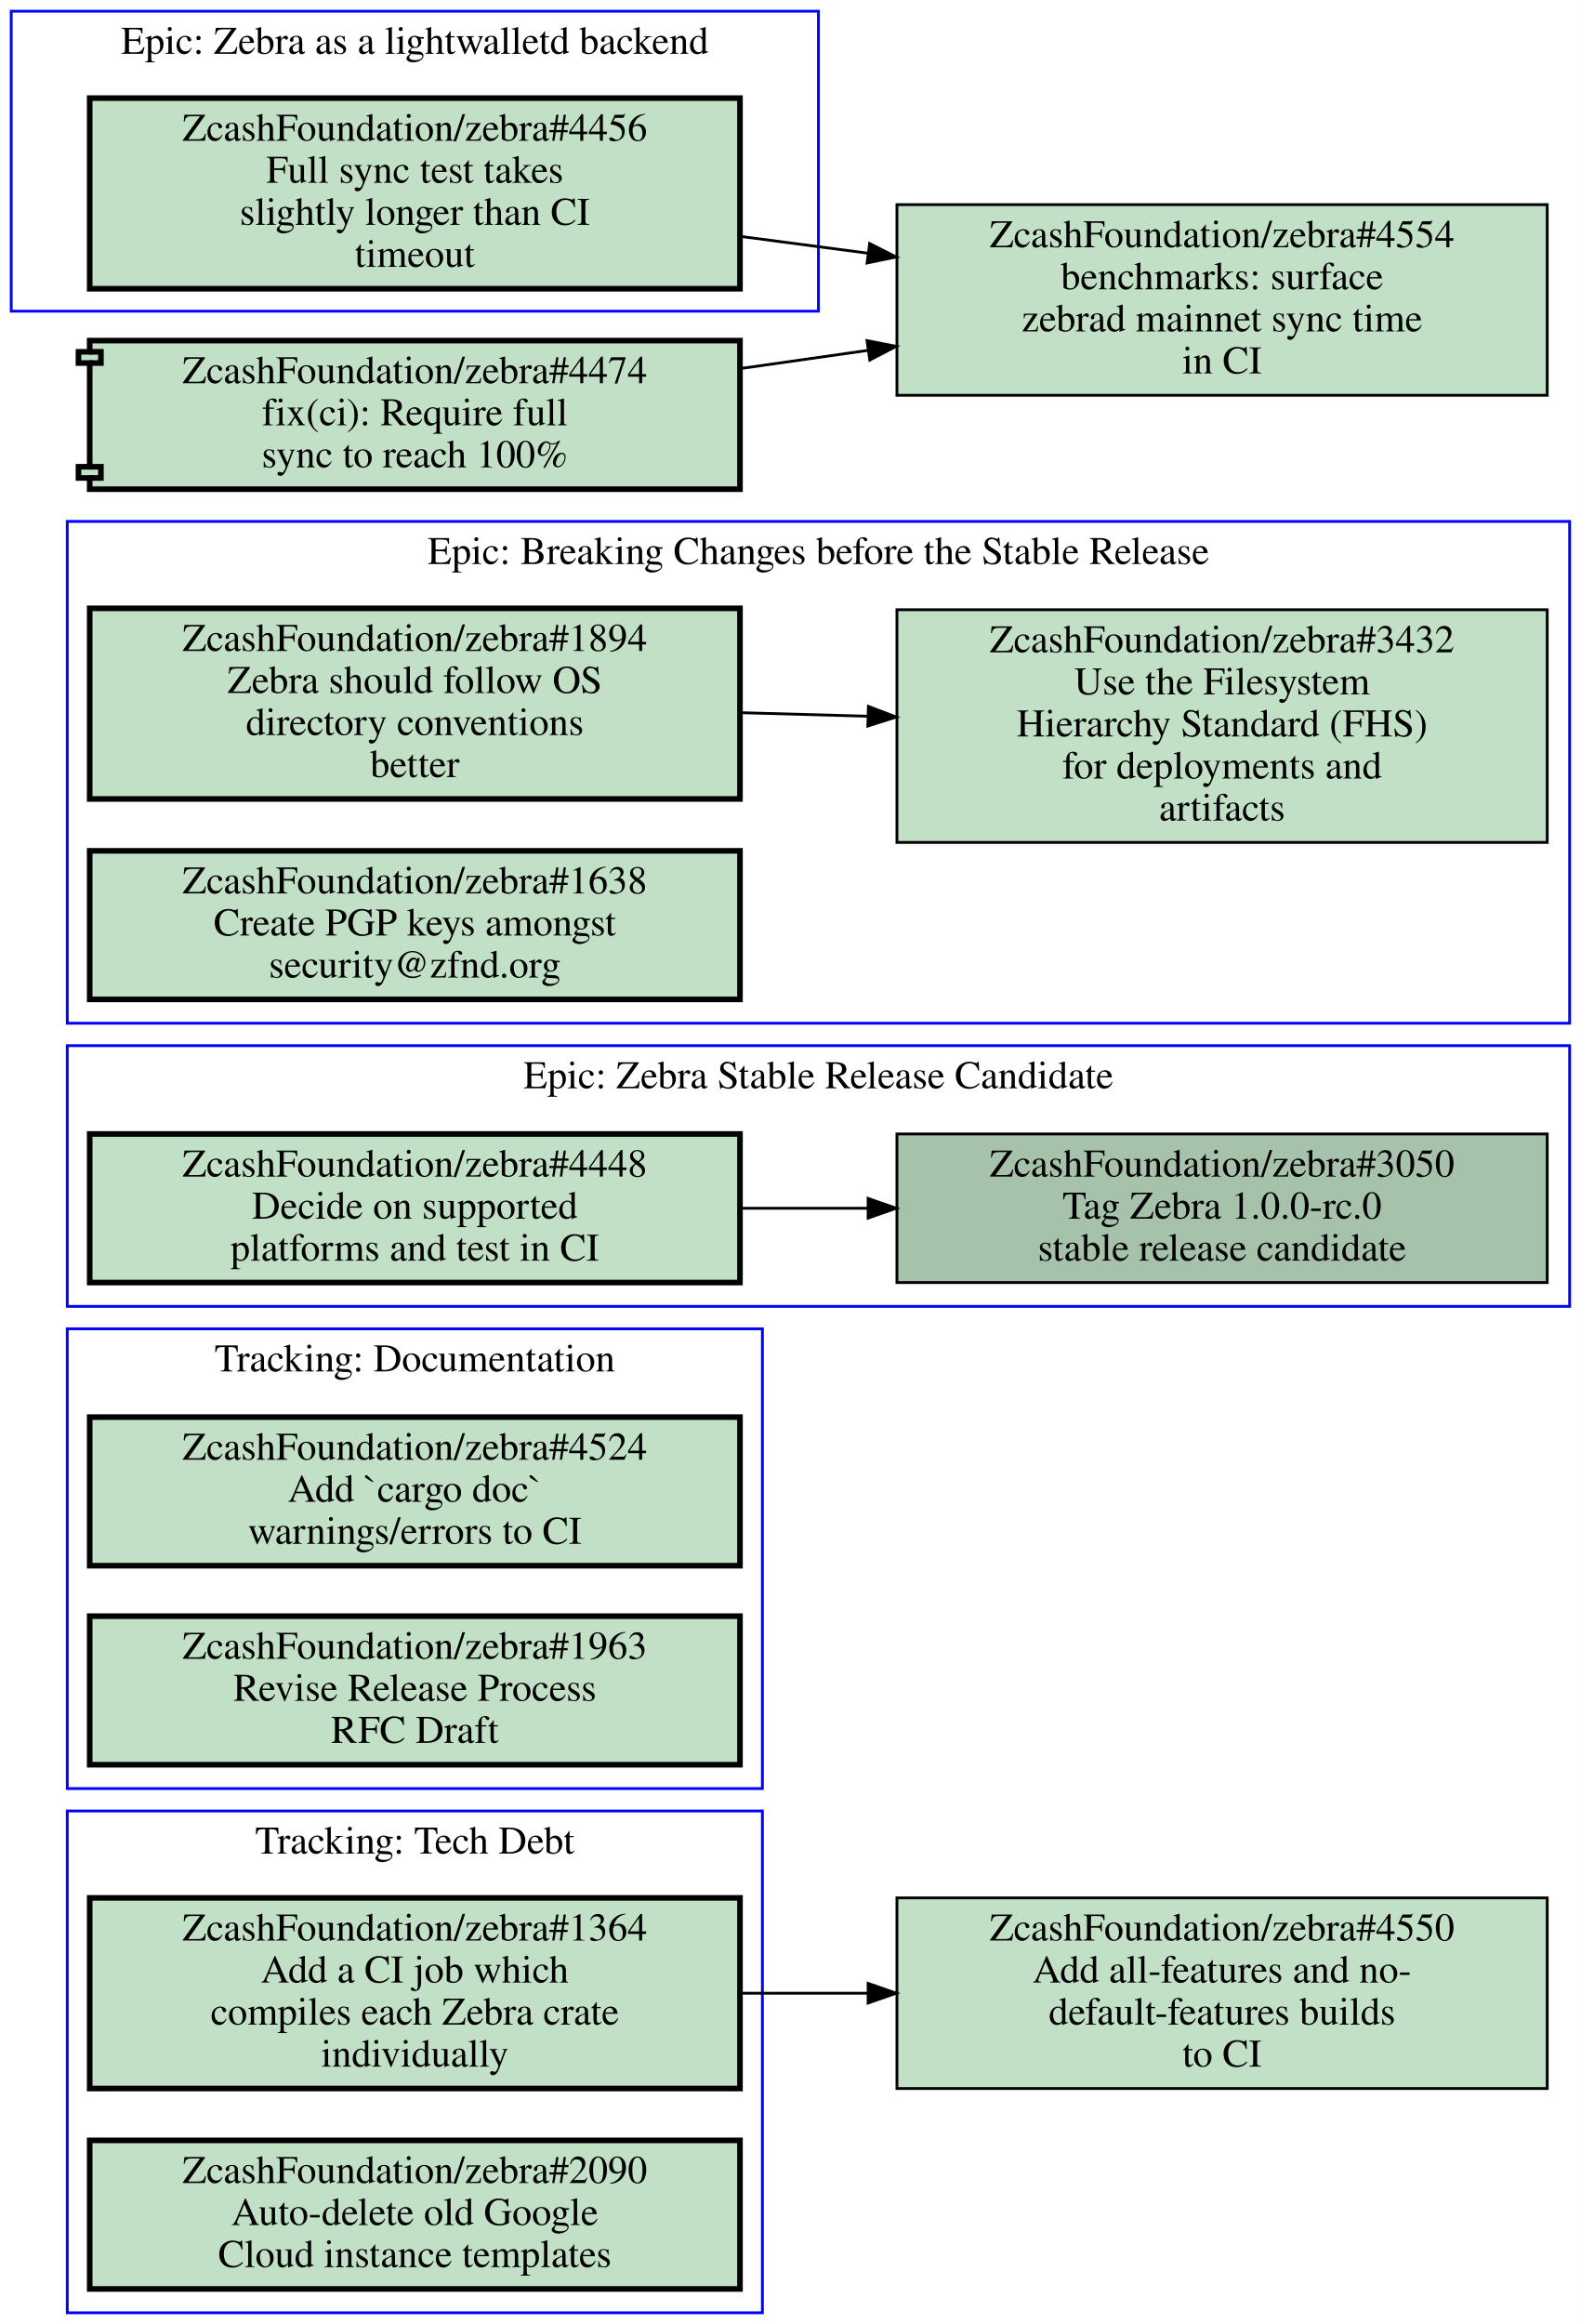
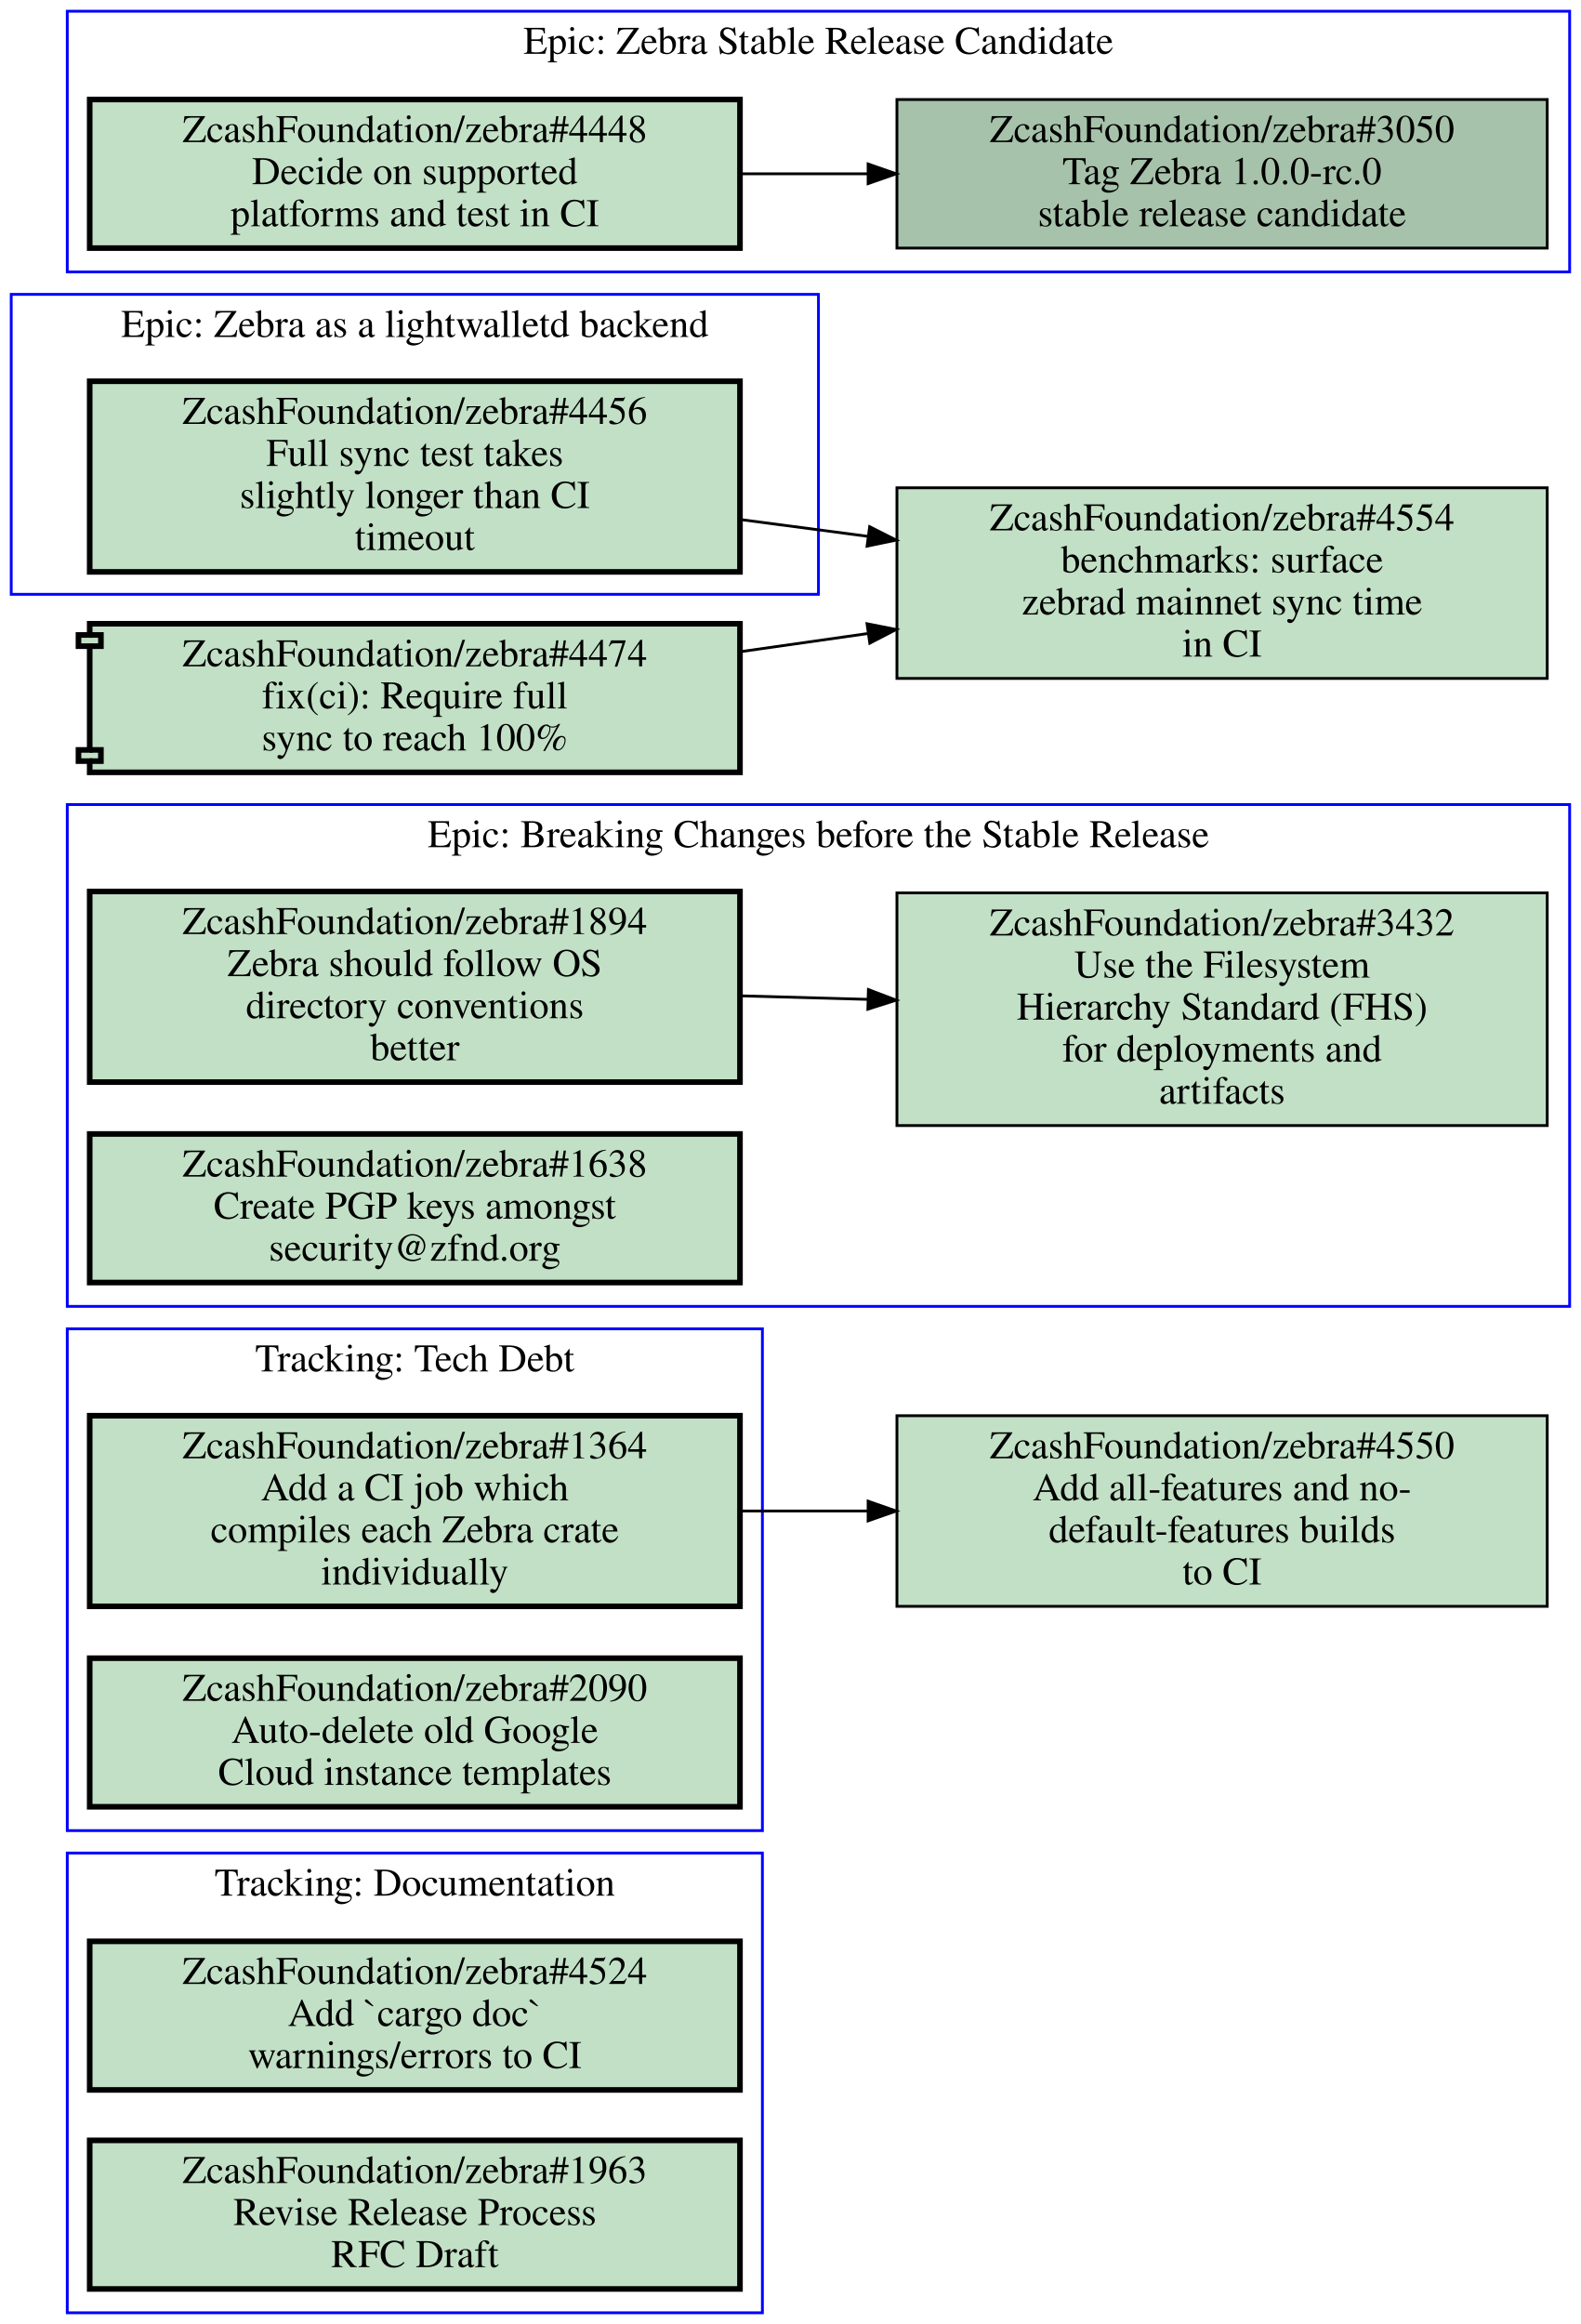
<svg xmlns="http://www.w3.org/2000/svg" xmlns:xlink="http://www.w3.org/1999/xlink" width="564pt" height="829pt" viewBox="0.00 0.00 564.00 829.00">
  <g id="graph0" class="graph" transform="scale(1 1) rotate(0) translate(4 825)">
    <polygon fill="#ffffff" stroke="transparent" points="-4,4 -4,-825 560,-825 560,4 -4,4" />
    <g id="clust1" class="cluster">
-       <polygon fill="none" stroke="#0000ff" points="20,-359 20,-452 556,-452 556,-359 20,-359" />
-       <text text-anchor="middle" x="288" y="-436.8" font-family="Times,serif" font-size="14.00" fill="#000000">Epic: Zebra Stable Release Candidate</text>
+       <polygon fill="none" stroke="#0000ff" points="20,-172 20,-351 268,-351 268,-172 20,-172" />
+       <text text-anchor="middle" x="144" y="-335.8" font-family="Times,serif" font-size="14.00" fill="#000000">Tracking: Tech Debt</text>
    </g>
    <g id="clust2" class="cluster">
-       <polygon fill="none" stroke="#0000ff" points="0,-714 0,-821 288,-821 288,-714 0,-714" />
-       <text text-anchor="middle" x="144" y="-805.8" font-family="Times,serif" font-size="14.00" fill="#000000">Epic: Zebra as a lightwalletd backend</text>
+       <polygon fill="none" stroke="#0000ff" points="20,-359 20,-538 556,-538 556,-359 20,-359" />
+       <text text-anchor="middle" x="288" y="-522.8" font-family="Times,serif" font-size="14.00" fill="#000000">Epic: Breaking Changes before the Stable Release</text>
    </g>
    <g id="clust3" class="cluster">
-       <polygon fill="none" stroke="#0000ff" points="20,-187 20,-351 268,-351 268,-187 20,-187" />
-       <text text-anchor="middle" x="144" y="-335.8" font-family="Times,serif" font-size="14.00" fill="#000000">Tracking: Documentation</text>
+       <polygon fill="none" stroke="#0000ff" points="20,-728 20,-821 556,-821 556,-728 20,-728" />
+       <text text-anchor="middle" x="288" y="-805.8" font-family="Times,serif" font-size="14.00" fill="#000000">Epic: Zebra Stable Release Candidate</text>
    </g>
    <g id="clust4" class="cluster">
-       <polygon fill="none" stroke="#0000ff" points="20,-460 20,-639 556,-639 556,-460 20,-460" />
-       <text text-anchor="middle" x="288" y="-623.8" font-family="Times,serif" font-size="14.00" fill="#000000">Epic: Breaking Changes before the Stable Release</text>
+       <polygon fill="none" stroke="#0000ff" points="0,-613 0,-720 288,-720 288,-613 0,-613" />
+       <text text-anchor="middle" x="144" y="-704.8" font-family="Times,serif" font-size="14.00" fill="#000000">Epic: Zebra as a lightwalletd backend</text>
    </g>
    <g id="clust5" class="cluster">
-       <polygon fill="none" stroke="#0000ff" points="20,0 20,-179 268,-179 268,0 20,0" />
-       <text text-anchor="middle" x="144" y="-163.8" font-family="Times,serif" font-size="14.00" fill="#000000">Tracking: Tech Debt</text>
+       <polygon fill="none" stroke="#0000ff" points="20,0 20,-164 268,-164 268,0 20,0" />
+       <text text-anchor="middle" x="144" y="-148.8" font-family="Times,serif" font-size="14.00" fill="#000000">Tracking: Documentation</text>
    </g>
    <g id="node1" class="node open">
      <g id="a_node1">
-         <a xlink:href="https://github.com/ZcashFoundation/zebra/issues/3050" xlink:title="ZcashFoundation/zebra#3050&#10;Tag Zebra 1.0.0-rc.0&#10;stable release candidate" target="_blank">
-           <polygon fill="#a7c2aa" stroke="#000000" points="548,-420.5 316,-420.5 316,-367.5 548,-367.5 548,-420.5" />
-           <text text-anchor="middle" x="432" y="-405.3" font-family="Times,serif" font-size="14.00" fill="#000000">ZcashFoundation/zebra#3050</text>
-           <text text-anchor="middle" x="432" y="-390.3" font-family="Times,serif" font-size="14.00" fill="#000000">Tag Zebra 1.0.0-rc.0</text>
-           <text text-anchor="middle" x="432" y="-375.3" font-family="Times,serif" font-size="14.00" fill="#000000">stable release candidate</text>
+         <a xlink:href="https://github.com/ZcashFoundation/zebra/issues/1364" xlink:title="ZcashFoundation/zebra#1364&#10;Add a CI job which&#10;compiles each Zebra crate&#10;individually" target="_blank">
+           <polygon fill="#c2e0c6" stroke="#000000" stroke-width="2" points="260,-320 28,-320 28,-252 260,-252 260,-320" />
+           <text text-anchor="middle" x="144" y="-304.8" font-family="Times,serif" font-size="14.00" fill="#000000">ZcashFoundation/zebra#1364</text>
+           <text text-anchor="middle" x="144" y="-289.8" font-family="Times,serif" font-size="14.00" fill="#000000">Add a CI job which</text>
+           <text text-anchor="middle" x="144" y="-274.8" font-family="Times,serif" font-size="14.00" fill="#000000">compiles each Zebra crate</text>
+           <text text-anchor="middle" x="144" y="-259.8" font-family="Times,serif" font-size="14.00" fill="#000000">individually</text>
        </a>
      </g>
    </g>
+     <g id="node11" class="node open">
+       <g id="a_node11">
+         <a xlink:href="https://github.com/ZcashFoundation/zebra/issues/4550" xlink:title="ZcashFoundation/zebra#4550&#10;Add all-features and no-&#10;default-features builds&#10;to CI" target="_blank">
+           <polygon fill="#c2e0c6" stroke="#000000" points="548,-320 316,-320 316,-252 548,-252 548,-320" />
+           <text text-anchor="middle" x="432" y="-304.8" font-family="Times,serif" font-size="14.00" fill="#000000">ZcashFoundation/zebra#4550</text>
+           <text text-anchor="middle" x="432" y="-289.8" font-family="Times,serif" font-size="14.00" fill="#000000">Add all-features and no-</text>
+           <text text-anchor="middle" x="432" y="-274.8" font-family="Times,serif" font-size="14.00" fill="#000000">default-features builds</text>
+           <text text-anchor="middle" x="432" y="-259.8" font-family="Times,serif" font-size="14.00" fill="#000000">to CI</text>
+         </a>
+       </g>
+     </g>
+     <g id="edge3" class="edge">
+       <path fill="none" stroke="#000000" d="M260.31,-286C275.15,-286 290.4,-286 305.39,-286" />
+       <polygon fill="#000000" stroke="#000000" points="305.72,-289.5 315.72,-286 305.72,-282.5 305.72,-289.5" />
+     </g>
    <g id="node2" class="node open">
      <g id="a_node2">
-         <a xlink:href="https://github.com/ZcashFoundation/zebra/issues/4448" xlink:title="ZcashFoundation/zebra#4448&#10;Decide on supported&#10;platforms and test in CI" target="_blank">
-           <polygon fill="#c2e0c6" stroke="#000000" stroke-width="2" points="260,-420.5 28,-420.5 28,-367.5 260,-367.5 260,-420.5" />
-           <text text-anchor="middle" x="144" y="-405.3" font-family="Times,serif" font-size="14.00" fill="#000000">ZcashFoundation/zebra#4448</text>
-           <text text-anchor="middle" x="144" y="-390.3" font-family="Times,serif" font-size="14.00" fill="#000000">Decide on supported</text>
-           <text text-anchor="middle" x="144" y="-375.3" font-family="Times,serif" font-size="14.00" fill="#000000">platforms and test in CI</text>
+         <a xlink:href="https://github.com/ZcashFoundation/zebra/issues/2090" xlink:title="ZcashFoundation/zebra#2090&#10;Auto-delete old Google&#10;Cloud instance templates" target="_blank">
+           <polygon fill="#c2e0c6" stroke="#000000" stroke-width="2" points="260,-233.5 28,-233.5 28,-180.5 260,-180.5 260,-233.5" />
+           <text text-anchor="middle" x="144" y="-218.3" font-family="Times,serif" font-size="14.00" fill="#000000">ZcashFoundation/zebra#2090</text>
+           <text text-anchor="middle" x="144" y="-203.3" font-family="Times,serif" font-size="14.00" fill="#000000">Auto-delete old Google</text>
+           <text text-anchor="middle" x="144" y="-188.3" font-family="Times,serif" font-size="14.00" fill="#000000">Cloud instance templates</text>
+         </a>
+       </g>
+     </g>
+     <g id="node3" class="node open">
+       <g id="a_node3">
+         <a xlink:href="https://github.com/ZcashFoundation/zebra/issues/1894" xlink:title="ZcashFoundation/zebra#1894&#10;Zebra should follow OS&#10;directory conventions&#10;better" target="_blank">
+           <polygon fill="#c2e0c6" stroke="#000000" stroke-width="2" points="260,-507 28,-507 28,-439 260,-439 260,-507" />
+           <text text-anchor="middle" x="144" y="-491.8" font-family="Times,serif" font-size="14.00" fill="#000000">ZcashFoundation/zebra#1894</text>
+           <text text-anchor="middle" x="144" y="-476.8" font-family="Times,serif" font-size="14.00" fill="#000000">Zebra should follow OS</text>
+           <text text-anchor="middle" x="144" y="-461.8" font-family="Times,serif" font-size="14.00" fill="#000000">directory conventions</text>
+           <text text-anchor="middle" x="144" y="-446.8" font-family="Times,serif" font-size="14.00" fill="#000000">better</text>
+         </a>
+       </g>
+     </g>
+     <g id="node4" class="node open">
+       <g id="a_node4">
+         <a xlink:href="https://github.com/ZcashFoundation/zebra/issues/3432" xlink:title="ZcashFoundation/zebra#3432&#10;Use the Filesystem&#10;Hierarchy Standard (FHS)&#10;for deployments and&#10;artifacts" target="_blank">
+           <polygon fill="#c2e0c6" stroke="#000000" points="548,-506.5 316,-506.5 316,-423.5 548,-423.5 548,-506.5" />
+           <text text-anchor="middle" x="432" y="-491.3" font-family="Times,serif" font-size="14.00" fill="#000000">ZcashFoundation/zebra#3432</text>
+           <text text-anchor="middle" x="432" y="-476.3" font-family="Times,serif" font-size="14.00" fill="#000000">Use the Filesystem</text>
+           <text text-anchor="middle" x="432" y="-461.3" font-family="Times,serif" font-size="14.00" fill="#000000">Hierarchy Standard (FHS)</text>
+           <text text-anchor="middle" x="432" y="-446.3" font-family="Times,serif" font-size="14.00" fill="#000000">for deployments and</text>
+           <text text-anchor="middle" x="432" y="-431.3" font-family="Times,serif" font-size="14.00" fill="#000000">artifacts</text>
        </a>
      </g>
    </g>
    <g id="edge1" class="edge">
-       <path fill="none" stroke="#000000" d="M260.31,-394C275.15,-394 290.4,-394 305.39,-394" />
-       <polygon fill="#000000" stroke="#000000" points="305.72,-397.5 315.72,-394 305.72,-390.5 305.72,-397.5" />
+       <path fill="none" stroke="#000000" d="M260.31,-469.77C275.15,-469.36 290.4,-468.93 305.39,-468.52" />
+       <polygon fill="#000000" stroke="#000000" points="305.822,-472.009 315.72,-468.23 305.626,-465.012 305.822,-472.009" />
    </g>
-     <g id="node3" class="node open">
-       <g id="a_node3">
+     <g id="node5" class="node open">
+       <g id="a_node5">
+         <a xlink:href="https://github.com/ZcashFoundation/zebra/issues/1638" xlink:title="ZcashFoundation/zebra#1638&#10;Create PGP keys amongst&#10;security@zfnd.org" target="_blank">
+           <polygon fill="#c2e0c6" stroke="#000000" stroke-width="2" points="260,-420.5 28,-420.5 28,-367.5 260,-367.5 260,-420.5" />
+           <text text-anchor="middle" x="144" y="-405.3" font-family="Times,serif" font-size="14.00" fill="#000000">ZcashFoundation/zebra#1638</text>
+           <text text-anchor="middle" x="144" y="-390.3" font-family="Times,serif" font-size="14.00" fill="#000000">Create PGP keys amongst</text>
+           <text text-anchor="middle" x="144" y="-375.3" font-family="Times,serif" font-size="14.00" fill="#000000">security@zfnd.org</text>
+         </a>
+       </g>
+     </g>
+     <g id="node6" class="node open">
+       <g id="a_node6">
+         <a xlink:href="https://github.com/ZcashFoundation/zebra/issues/3050" xlink:title="ZcashFoundation/zebra#3050&#10;Tag Zebra 1.0.0-rc.0&#10;stable release candidate" target="_blank">
+           <polygon fill="#a7c2aa" stroke="#000000" points="548,-789.5 316,-789.5 316,-736.5 548,-736.5 548,-789.5" />
+           <text text-anchor="middle" x="432" y="-774.3" font-family="Times,serif" font-size="14.00" fill="#000000">ZcashFoundation/zebra#3050</text>
+           <text text-anchor="middle" x="432" y="-759.3" font-family="Times,serif" font-size="14.00" fill="#000000">Tag Zebra 1.0.0-rc.0</text>
+           <text text-anchor="middle" x="432" y="-744.3" font-family="Times,serif" font-size="14.00" fill="#000000">stable release candidate</text>
+         </a>
+       </g>
+     </g>
+     <g id="node7" class="node open">
+       <g id="a_node7">
+         <a xlink:href="https://github.com/ZcashFoundation/zebra/issues/4448" xlink:title="ZcashFoundation/zebra#4448&#10;Decide on supported&#10;platforms and test in CI" target="_blank">
+           <polygon fill="#c2e0c6" stroke="#000000" stroke-width="2" points="260,-789.5 28,-789.5 28,-736.5 260,-736.5 260,-789.5" />
+           <text text-anchor="middle" x="144" y="-774.3" font-family="Times,serif" font-size="14.00" fill="#000000">ZcashFoundation/zebra#4448</text>
+           <text text-anchor="middle" x="144" y="-759.3" font-family="Times,serif" font-size="14.00" fill="#000000">Decide on supported</text>
+           <text text-anchor="middle" x="144" y="-744.3" font-family="Times,serif" font-size="14.00" fill="#000000">platforms and test in CI</text>
+         </a>
+       </g>
+     </g>
+     <g id="edge2" class="edge">
+       <path fill="none" stroke="#000000" d="M260.31,-763C275.15,-763 290.4,-763 305.39,-763" />
+       <polygon fill="#000000" stroke="#000000" points="305.72,-766.5 315.72,-763 305.72,-759.5 305.72,-766.5" />
+     </g>
+     <g id="node8" class="node open">
+       <g id="a_node8">
        <a xlink:href="https://github.com/ZcashFoundation/zebra/issues/4456" xlink:title="ZcashFoundation/zebra#4456&#10;Full sync test takes&#10;slightly longer than CI&#10;timeout" target="_blank">
-           <polygon fill="#c2e0c6" stroke="#000000" stroke-width="2" points="260,-790 28,-790 28,-722 260,-722 260,-790" />
-           <text text-anchor="middle" x="144" y="-774.8" font-family="Times,serif" font-size="14.00" fill="#000000">ZcashFoundation/zebra#4456</text>
-           <text text-anchor="middle" x="144" y="-759.8" font-family="Times,serif" font-size="14.00" fill="#000000">Full sync test takes</text>
-           <text text-anchor="middle" x="144" y="-744.8" font-family="Times,serif" font-size="14.00" fill="#000000">slightly longer than CI</text>
-           <text text-anchor="middle" x="144" y="-729.8" font-family="Times,serif" font-size="14.00" fill="#000000">timeout</text>
+           <polygon fill="#c2e0c6" stroke="#000000" stroke-width="2" points="260,-689 28,-689 28,-621 260,-621 260,-689" />
+           <text text-anchor="middle" x="144" y="-673.8" font-family="Times,serif" font-size="14.00" fill="#000000">ZcashFoundation/zebra#4456</text>
+           <text text-anchor="middle" x="144" y="-658.8" font-family="Times,serif" font-size="14.00" fill="#000000">Full sync test takes</text>
+           <text text-anchor="middle" x="144" y="-643.8" font-family="Times,serif" font-size="14.00" fill="#000000">slightly longer than CI</text>
+           <text text-anchor="middle" x="144" y="-628.8" font-family="Times,serif" font-size="14.00" fill="#000000">timeout</text>
        </a>
      </g>
    </g>
    <g id="node12" class="node open">
      <g id="a_node12">
        <a xlink:href="https://github.com/ZcashFoundation/zebra/issues/4554" xlink:title="ZcashFoundation/zebra#4554&#10;benchmarks: surface&#10;zebrad mainnet sync time&#10;in CI" target="_blank">
-           <polygon fill="#c2e0c6" stroke="#000000" points="548,-752 316,-752 316,-684 548,-684 548,-752" />
-           <text text-anchor="middle" x="432" y="-736.8" font-family="Times,serif" font-size="14.00" fill="#000000">ZcashFoundation/zebra#4554</text>
-           <text text-anchor="middle" x="432" y="-721.8" font-family="Times,serif" font-size="14.00" fill="#000000">benchmarks: surface</text>
-           <text text-anchor="middle" x="432" y="-706.8" font-family="Times,serif" font-size="14.00" fill="#000000">zebrad mainnet sync time</text>
-           <text text-anchor="middle" x="432" y="-691.8" font-family="Times,serif" font-size="14.00" fill="#000000">in CI</text>
+           <polygon fill="#c2e0c6" stroke="#000000" points="548,-651 316,-651 316,-583 548,-583 548,-651" />
+           <text text-anchor="middle" x="432" y="-635.8" font-family="Times,serif" font-size="14.00" fill="#000000">ZcashFoundation/zebra#4554</text>
+           <text text-anchor="middle" x="432" y="-620.8" font-family="Times,serif" font-size="14.00" fill="#000000">benchmarks: surface</text>
+           <text text-anchor="middle" x="432" y="-605.8" font-family="Times,serif" font-size="14.00" fill="#000000">zebrad mainnet sync time</text>
+           <text text-anchor="middle" x="432" y="-590.8" font-family="Times,serif" font-size="14.00" fill="#000000">in CI</text>
        </a>
      </g>
    </g>
    <g id="edge4" class="edge">
-       <path fill="none" stroke="#000000" d="M260.31,-740.65C275.15,-738.7 290.4,-736.68 305.39,-734.71" />
-       <polygon fill="#000000" stroke="#000000" points="306.267,-738.124 315.72,-733.34 305.347,-731.185 306.267,-738.124" />
+       <path fill="none" stroke="#000000" d="M260.31,-639.65C275.15,-637.7 290.4,-635.68 305.39,-633.71" />
+       <polygon fill="#000000" stroke="#000000" points="306.267,-637.124 315.72,-632.34 305.347,-630.185 306.267,-637.124" />
    </g>
-     <g id="node4" class="node open">
-       <g id="a_node4">
+     <g id="node9" class="node open">
+       <g id="a_node9">
        <a xlink:href="https://github.com/ZcashFoundation/zebra/issues/4524" xlink:title="ZcashFoundation/zebra#4524&#10;Add `cargo doc`&#10;warnings/errors to CI" target="_blank">
-           <polygon fill="#c2e0c6" stroke="#000000" stroke-width="2" points="260,-319.5 28,-319.5 28,-266.5 260,-266.5 260,-319.5" />
-           <text text-anchor="middle" x="144" y="-304.3" font-family="Times,serif" font-size="14.00" fill="#000000">ZcashFoundation/zebra#4524</text>
-           <text text-anchor="middle" x="144" y="-289.3" font-family="Times,serif" font-size="14.00" fill="#000000">Add `cargo doc`</text>
-           <text text-anchor="middle" x="144" y="-274.3" font-family="Times,serif" font-size="14.00" fill="#000000">warnings/errors to CI</text>
+           <polygon fill="#c2e0c6" stroke="#000000" stroke-width="2" points="260,-132.5 28,-132.5 28,-79.5 260,-79.5 260,-132.5" />
+           <text text-anchor="middle" x="144" y="-117.3" font-family="Times,serif" font-size="14.00" fill="#000000">ZcashFoundation/zebra#4524</text>
+           <text text-anchor="middle" x="144" y="-102.3" font-family="Times,serif" font-size="14.00" fill="#000000">Add `cargo doc`</text>
+           <text text-anchor="middle" x="144" y="-87.3" font-family="Times,serif" font-size="14.00" fill="#000000">warnings/errors to CI</text>
        </a>
      </g>
    </g>
-     <g id="node5" class="node open">
-       <g id="a_node5">
-         <a xlink:href="https://github.com/ZcashFoundation/zebra/issues/1963" xlink:title="ZcashFoundation/zebra#1963&#10;Revise Release Process&#10;RFC Draft" target="_blank">
-           <polygon fill="#c2e0c6" stroke="#000000" stroke-width="2" points="260,-248.5 28,-248.5 28,-195.5 260,-195.5 260,-248.5" />
-           <text text-anchor="middle" x="144" y="-233.3" font-family="Times,serif" font-size="14.00" fill="#000000">ZcashFoundation/zebra#1963</text>
-           <text text-anchor="middle" x="144" y="-218.3" font-family="Times,serif" font-size="14.00" fill="#000000">Revise Release Process</text>
-           <text text-anchor="middle" x="144" y="-203.3" font-family="Times,serif" font-size="14.00" fill="#000000">RFC Draft</text>
-         </a>
-       </g>
-     </g>
-     <g id="node6" class="node open">
-       <g id="a_node6">
-         <a xlink:href="https://github.com/ZcashFoundation/zebra/issues/1894" xlink:title="ZcashFoundation/zebra#1894&#10;Zebra should follow OS&#10;directory conventions&#10;better" target="_blank">
-           <polygon fill="#c2e0c6" stroke="#000000" stroke-width="2" points="260,-608 28,-608 28,-540 260,-540 260,-608" />
-           <text text-anchor="middle" x="144" y="-592.8" font-family="Times,serif" font-size="14.00" fill="#000000">ZcashFoundation/zebra#1894</text>
-           <text text-anchor="middle" x="144" y="-577.8" font-family="Times,serif" font-size="14.00" fill="#000000">Zebra should follow OS</text>
-           <text text-anchor="middle" x="144" y="-562.8" font-family="Times,serif" font-size="14.00" fill="#000000">directory conventions</text>
-           <text text-anchor="middle" x="144" y="-547.8" font-family="Times,serif" font-size="14.00" fill="#000000">better</text>
-         </a>
-       </g>
-     </g>
-     <g id="node7" class="node open">
-       <g id="a_node7">
-         <a xlink:href="https://github.com/ZcashFoundation/zebra/issues/3432" xlink:title="ZcashFoundation/zebra#3432&#10;Use the Filesystem&#10;Hierarchy Standard (FHS)&#10;for deployments and&#10;artifacts" target="_blank">
-           <polygon fill="#c2e0c6" stroke="#000000" points="548,-607.5 316,-607.5 316,-524.5 548,-524.5 548,-607.5" />
-           <text text-anchor="middle" x="432" y="-592.3" font-family="Times,serif" font-size="14.00" fill="#000000">ZcashFoundation/zebra#3432</text>
-           <text text-anchor="middle" x="432" y="-577.3" font-family="Times,serif" font-size="14.00" fill="#000000">Use the Filesystem</text>
-           <text text-anchor="middle" x="432" y="-562.3" font-family="Times,serif" font-size="14.00" fill="#000000">Hierarchy Standard (FHS)</text>
-           <text text-anchor="middle" x="432" y="-547.3" font-family="Times,serif" font-size="14.00" fill="#000000">for deployments and</text>
-           <text text-anchor="middle" x="432" y="-532.3" font-family="Times,serif" font-size="14.00" fill="#000000">artifacts</text>
-         </a>
-       </g>
-     </g>
-     <g id="edge2" class="edge">
-       <path fill="none" stroke="#000000" d="M260.31,-570.77C275.15,-570.36 290.4,-569.93 305.39,-569.52" />
-       <polygon fill="#000000" stroke="#000000" points="305.822,-573.009 315.72,-569.23 305.626,-566.012 305.822,-573.009" />
-     </g>
-     <g id="node8" class="node open">
-       <g id="a_node8">
-         <a xlink:href="https://github.com/ZcashFoundation/zebra/issues/1638" xlink:title="ZcashFoundation/zebra#1638&#10;Create PGP keys amongst&#10;security@zfnd.org" target="_blank">
-           <polygon fill="#c2e0c6" stroke="#000000" stroke-width="2" points="260,-521.5 28,-521.5 28,-468.5 260,-468.5 260,-521.5" />
-           <text text-anchor="middle" x="144" y="-506.3" font-family="Times,serif" font-size="14.00" fill="#000000">ZcashFoundation/zebra#1638</text>
-           <text text-anchor="middle" x="144" y="-491.3" font-family="Times,serif" font-size="14.00" fill="#000000">Create PGP keys amongst</text>
-           <text text-anchor="middle" x="144" y="-476.3" font-family="Times,serif" font-size="14.00" fill="#000000">security@zfnd.org</text>
-         </a>
-       </g>
-     </g>
-     <g id="node9" class="node open">
-       <g id="a_node9">
-         <a xlink:href="https://github.com/ZcashFoundation/zebra/issues/1364" xlink:title="ZcashFoundation/zebra#1364&#10;Add a CI job which&#10;compiles each Zebra crate&#10;individually" target="_blank">
-           <polygon fill="#c2e0c6" stroke="#000000" stroke-width="2" points="260,-148 28,-148 28,-80 260,-80 260,-148" />
-           <text text-anchor="middle" x="144" y="-132.8" font-family="Times,serif" font-size="14.00" fill="#000000">ZcashFoundation/zebra#1364</text>
-           <text text-anchor="middle" x="144" y="-117.8" font-family="Times,serif" font-size="14.00" fill="#000000">Add a CI job which</text>
-           <text text-anchor="middle" x="144" y="-102.8" font-family="Times,serif" font-size="14.00" fill="#000000">compiles each Zebra crate</text>
-           <text text-anchor="middle" x="144" y="-87.8" font-family="Times,serif" font-size="14.00" fill="#000000">individually</text>
-         </a>
-       </g>
-     </g>
-     <g id="node11" class="node open">
-       <g id="a_node11">
-         <a xlink:href="https://github.com/ZcashFoundation/zebra/issues/4550" xlink:title="ZcashFoundation/zebra#4550&#10;Add all-features and no-&#10;default-features builds&#10;to CI" target="_blank">
-           <polygon fill="#c2e0c6" stroke="#000000" points="548,-148 316,-148 316,-80 548,-80 548,-148" />
-           <text text-anchor="middle" x="432" y="-132.8" font-family="Times,serif" font-size="14.00" fill="#000000">ZcashFoundation/zebra#4550</text>
-           <text text-anchor="middle" x="432" y="-117.8" font-family="Times,serif" font-size="14.00" fill="#000000">Add all-features and no-</text>
-           <text text-anchor="middle" x="432" y="-102.8" font-family="Times,serif" font-size="14.00" fill="#000000">default-features builds</text>
-           <text text-anchor="middle" x="432" y="-87.8" font-family="Times,serif" font-size="14.00" fill="#000000">to CI</text>
-         </a>
-       </g>
-     </g>
-     <g id="edge3" class="edge">
-       <path fill="none" stroke="#000000" d="M260.31,-114C275.15,-114 290.4,-114 305.39,-114" />
-       <polygon fill="#000000" stroke="#000000" points="305.72,-117.5 315.72,-114 305.72,-110.5 305.72,-117.5" />
-     </g>
    <g id="node10" class="node open">
      <g id="a_node10">
-         <a xlink:href="https://github.com/ZcashFoundation/zebra/issues/2090" xlink:title="ZcashFoundation/zebra#2090&#10;Auto-delete old Google&#10;Cloud instance templates" target="_blank">
+         <a xlink:href="https://github.com/ZcashFoundation/zebra/issues/1963" xlink:title="ZcashFoundation/zebra#1963&#10;Revise Release Process&#10;RFC Draft" target="_blank">
          <polygon fill="#c2e0c6" stroke="#000000" stroke-width="2" points="260,-61.5 28,-61.5 28,-8.5 260,-8.5 260,-61.5" />
-           <text text-anchor="middle" x="144" y="-46.3" font-family="Times,serif" font-size="14.00" fill="#000000">ZcashFoundation/zebra#2090</text>
-           <text text-anchor="middle" x="144" y="-31.3" font-family="Times,serif" font-size="14.00" fill="#000000">Auto-delete old Google</text>
-           <text text-anchor="middle" x="144" y="-16.3" font-family="Times,serif" font-size="14.00" fill="#000000">Cloud instance templates</text>
+           <text text-anchor="middle" x="144" y="-46.3" font-family="Times,serif" font-size="14.00" fill="#000000">ZcashFoundation/zebra#1963</text>
+           <text text-anchor="middle" x="144" y="-31.3" font-family="Times,serif" font-size="14.00" fill="#000000">Revise Release Process</text>
+           <text text-anchor="middle" x="144" y="-16.3" font-family="Times,serif" font-size="14.00" fill="#000000">RFC Draft</text>
        </a>
      </g>
    </g>
    <g id="node13" class="node open">
      <g id="a_node13">
        <a xlink:href="https://github.com/ZcashFoundation/zebra/pull/4474" xlink:title="ZcashFoundation/zebra#4474&#10;fix(ci): Require full&#10;sync to reach 100%" target="_blank">
-           <polygon fill="#c2e0c6" stroke="#000000" stroke-width="2" points="260,-703.5 28,-703.5 28,-699.5 24,-699.5 24,-695.5 28,-695.5 28,-658.5 24,-658.5 24,-654.5 28,-654.5 28,-650.5 260,-650.5 260,-703.5" />
-           <polyline fill="none" stroke="#000000" stroke-width="2" points="28,-699.5 32,-699.5 32,-695.5 28,-695.5 " />
-           <polyline fill="none" stroke="#000000" stroke-width="2" points="28,-658.5 32,-658.5 32,-654.5 28,-654.5 " />
-           <text text-anchor="middle" x="144" y="-688.3" font-family="Times,serif" font-size="14.00" fill="#000000">ZcashFoundation/zebra#4474</text>
-           <text text-anchor="middle" x="144" y="-673.3" font-family="Times,serif" font-size="14.00" fill="#000000">fix(ci): Require full</text>
-           <text text-anchor="middle" x="144" y="-658.3" font-family="Times,serif" font-size="14.00" fill="#000000">sync to reach 100%</text>
+           <polygon fill="#c2e0c6" stroke="#000000" stroke-width="2" points="260,-602.5 28,-602.5 28,-598.5 24,-598.5 24,-594.5 28,-594.5 28,-557.5 24,-557.5 24,-553.5 28,-553.5 28,-549.5 260,-549.5 260,-602.5" />
+           <polyline fill="none" stroke="#000000" stroke-width="2" points="28,-598.5 32,-598.5 32,-594.5 28,-594.5 " />
+           <polyline fill="none" stroke="#000000" stroke-width="2" points="28,-557.5 32,-557.5 32,-553.5 28,-553.5 " />
+           <text text-anchor="middle" x="144" y="-587.3" font-family="Times,serif" font-size="14.00" fill="#000000">ZcashFoundation/zebra#4474</text>
+           <text text-anchor="middle" x="144" y="-572.3" font-family="Times,serif" font-size="14.00" fill="#000000">fix(ci): Require full</text>
+           <text text-anchor="middle" x="144" y="-557.3" font-family="Times,serif" font-size="14.00" fill="#000000">sync to reach 100%</text>
        </a>
      </g>
    </g>
    <g id="edge5" class="edge">
-       <path fill="none" stroke="#000000" d="M260.31,-693.56C275.15,-695.67 290.4,-697.84 305.39,-699.98" />
-       <polygon fill="#000000" stroke="#000000" points="305.327,-703.506 315.72,-701.45 306.313,-696.576 305.327,-703.506" />
+       <path fill="none" stroke="#000000" d="M260.31,-592.56C275.15,-594.67 290.4,-596.84 305.39,-598.98" />
+       <polygon fill="#000000" stroke="#000000" points="305.327,-602.506 315.72,-600.45 306.313,-595.576 305.327,-602.506" />
    </g>
  </g>
</svg>
